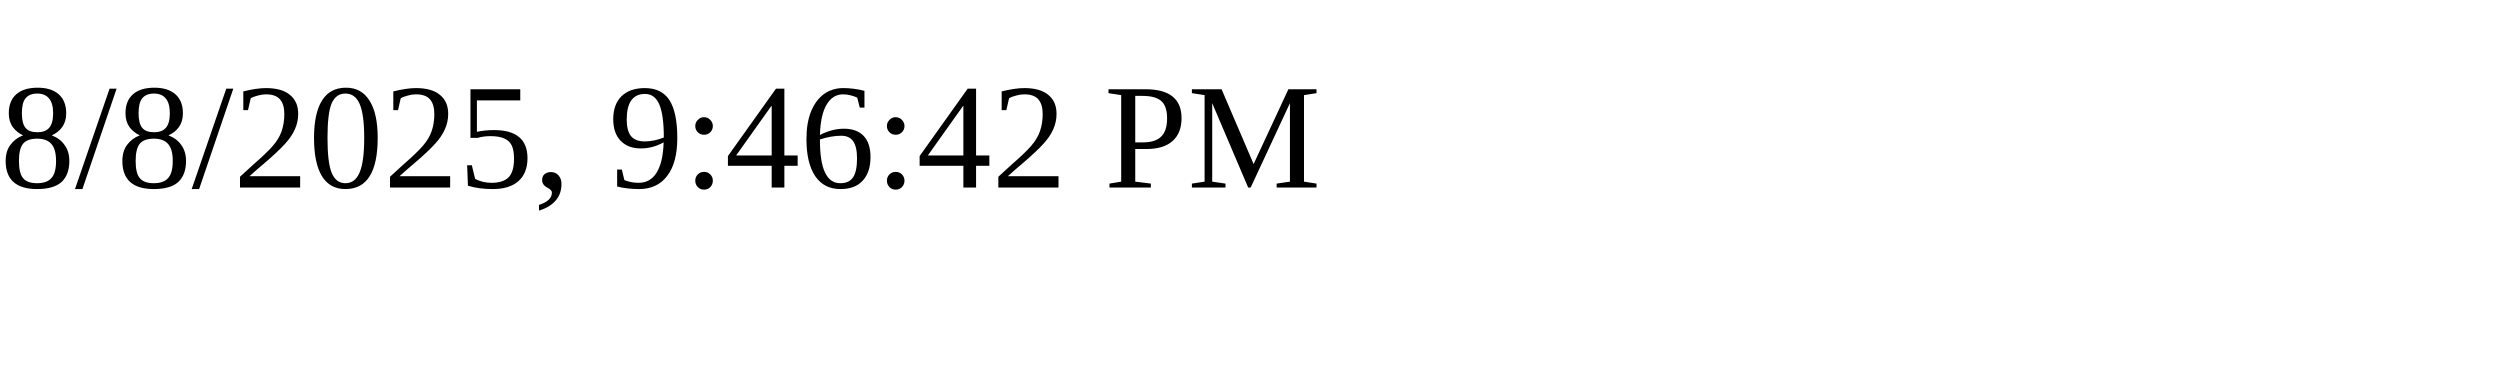
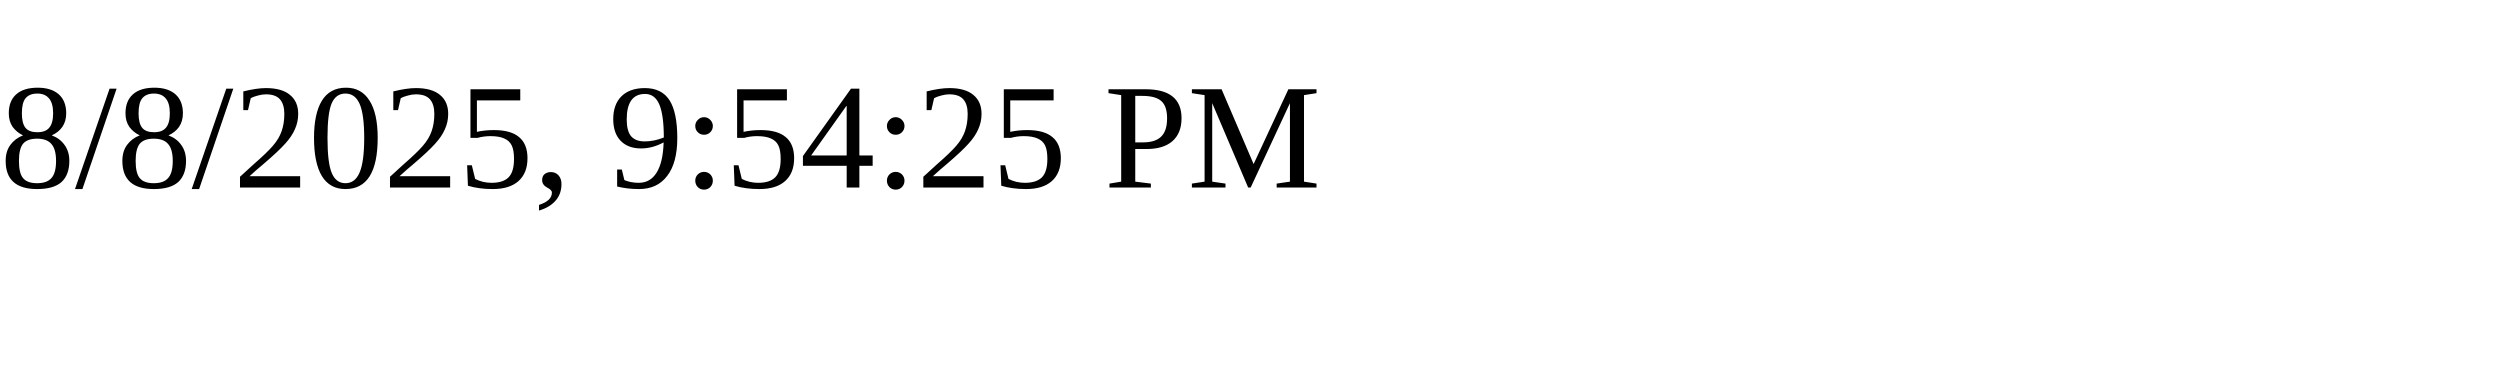
<svg xmlns="http://www.w3.org/2000/svg" height="30" width="200">
-   <text x="0" y="15">8/8/2025, 9:46:42 PM</text>
+   <text x="0" y="15">8/8/2025, 9:54:25 PM</text>
</svg>
